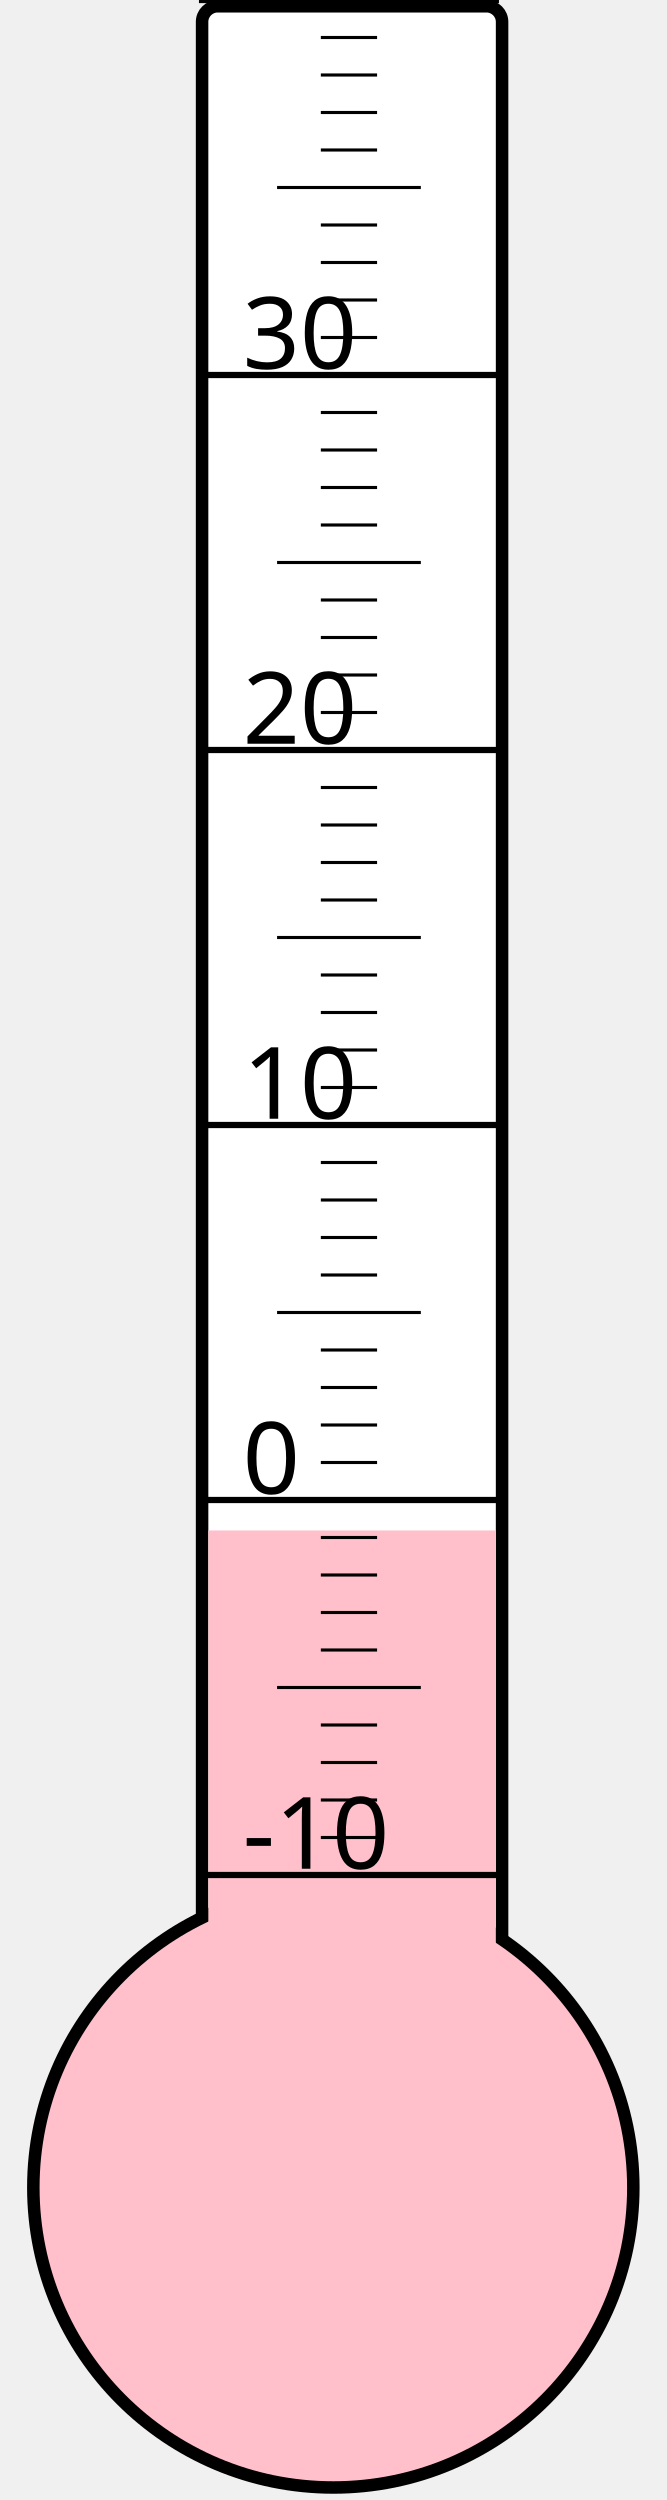
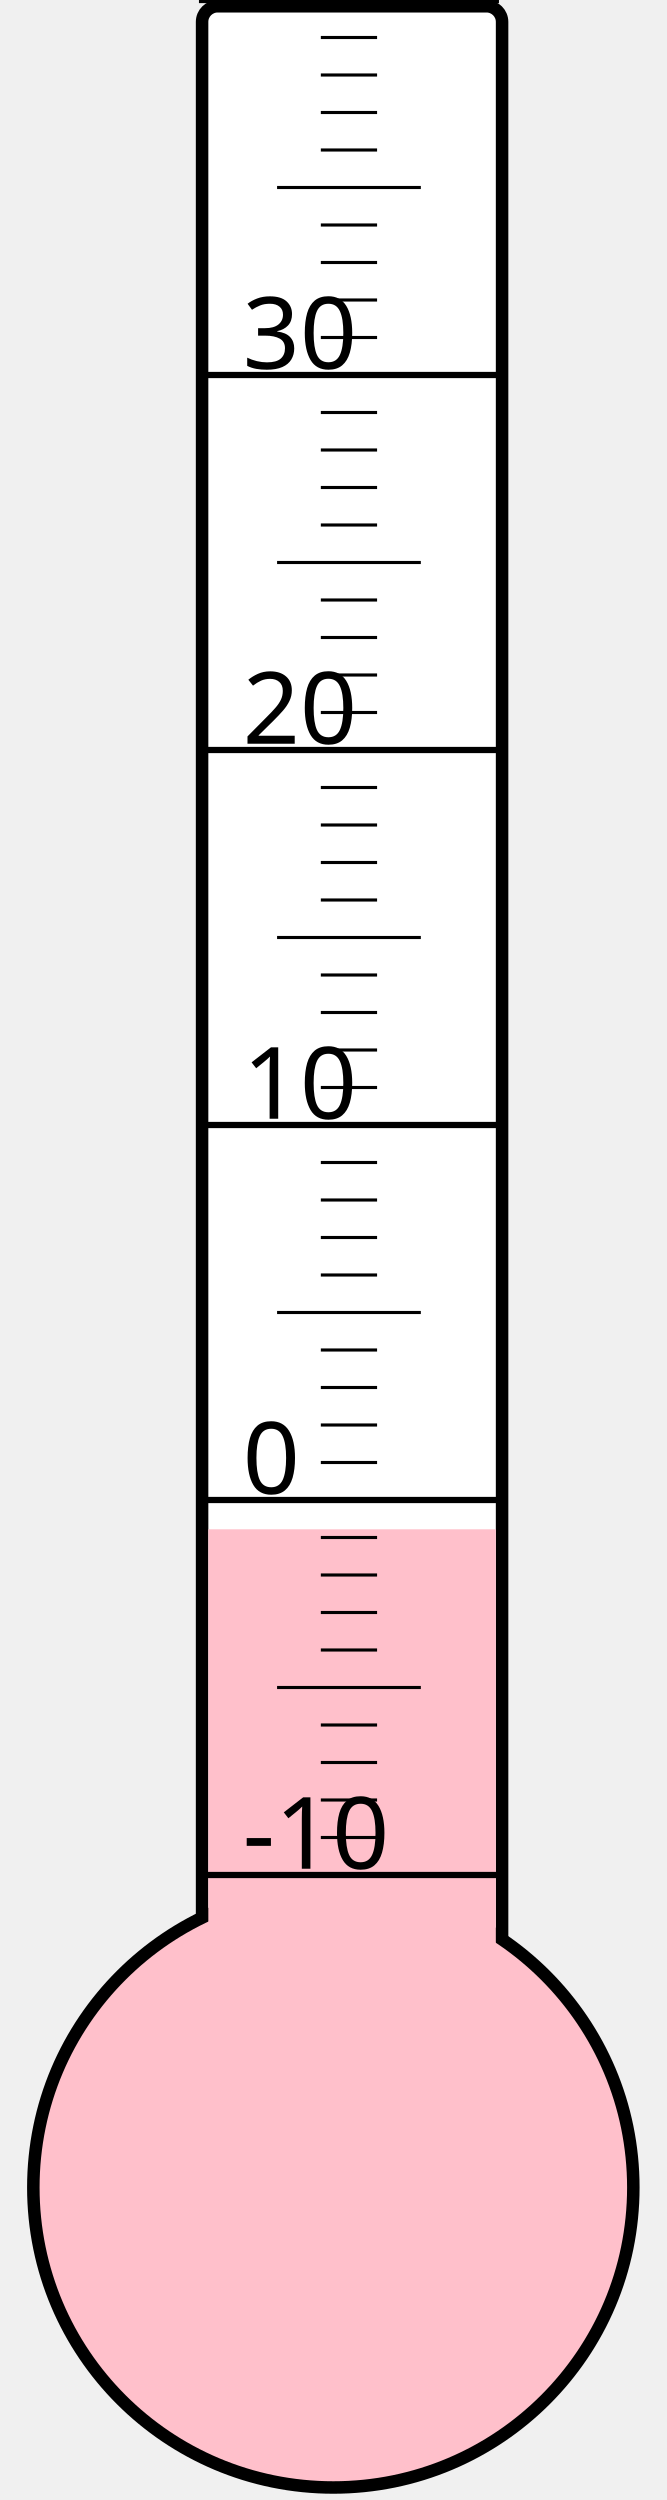
<svg xmlns="http://www.w3.org/2000/svg" width="40px" height="150px" viewBox="0 0 200 800">
  <rect width="200" height="800" x="0" y="0" style="fill: #ffffeb; fill-opacity: 0;" />
  <rect width="96" height="680" x="58" y="2" rx="5" ry="5" style="fill: white; fill-opacity: 1; stroke: black; stroke-width: 4;" />
  <circle cx="100" cy="700" r="96" style="fill: pink; stroke: black; stroke-width: 4;" />
-   <rect width="92" height="210.25" x="60" y="489.75" style="fill: pink; fill-opacity: 1; stroke-width: 0;" />
+   <rect width="92" height="210.625" x="60" y="489.375" style="fill: pink; fill-opacity: 1; stroke-width: 0;" />
  <text x="71" y="598" style="font-family: sans-serif; font-size: 24pt;">-10</text>
  <text x="71" y="478" style="font-family: sans-serif; font-size: 24pt;">0</text>
  <text x="71" y="358" style="font-family: sans-serif; font-size: 24pt;">10</text>
  <text x="71" y="238" style="font-family: sans-serif; font-size: 24pt;">20</text>
  <text x="71" y="118" style="font-family: sans-serif; font-size: 24pt;">30</text>
  <g style="stroke: black;">
    <line x1="57" y1="600" x2="153" y2="600" style="stroke-width: 2;" />
    <line x1="96" y1="588" x2="114" y2="588" style="stroke-width: 1;" />
    <line x1="96" y1="576" x2="114" y2="576" style="stroke-width: 1;" />
    <line x1="96" y1="564" x2="114" y2="564" style="stroke-width: 1;" />
    <line x1="96" y1="552" x2="114" y2="552" style="stroke-width: 1;" />
    <line x1="82" y1="540" x2="128" y2="540" style="stroke-width: 1;" />
    <line x1="96" y1="528" x2="114" y2="528" style="stroke-width: 1;" />
    <line x1="96" y1="516" x2="114" y2="516" style="stroke-width: 1;" />
    <line x1="96" y1="504" x2="114" y2="504" style="stroke-width: 1;" />
    <line x1="96" y1="492" x2="114" y2="492" style="stroke-width: 1;" />
    <line x1="57" y1="480" x2="153" y2="480" style="stroke-width: 2;" />
    <line x1="96" y1="468" x2="114" y2="468" style="stroke-width: 1;" />
    <line x1="96" y1="456" x2="114" y2="456" style="stroke-width: 1;" />
    <line x1="96" y1="444" x2="114" y2="444" style="stroke-width: 1;" />
    <line x1="96" y1="432" x2="114" y2="432" style="stroke-width: 1;" />
    <line x1="82" y1="420" x2="128" y2="420" style="stroke-width: 1;" />
    <line x1="96" y1="408" x2="114" y2="408" style="stroke-width: 1;" />
    <line x1="96" y1="396" x2="114" y2="396" style="stroke-width: 1;" />
    <line x1="96" y1="384" x2="114" y2="384" style="stroke-width: 1;" />
    <line x1="96" y1="372" x2="114" y2="372" style="stroke-width: 1;" />
    <line x1="57" y1="360" x2="153" y2="360" style="stroke-width: 2;" />
    <line x1="96" y1="348" x2="114" y2="348" style="stroke-width: 1;" />
    <line x1="96" y1="336" x2="114" y2="336" style="stroke-width: 1;" />
    <line x1="96" y1="324" x2="114" y2="324" style="stroke-width: 1;" />
    <line x1="96" y1="312" x2="114" y2="312" style="stroke-width: 1;" />
    <line x1="82" y1="300" x2="128" y2="300" style="stroke-width: 1;" />
    <line x1="96" y1="288" x2="114" y2="288" style="stroke-width: 1;" />
    <line x1="96" y1="276" x2="114" y2="276" style="stroke-width: 1;" />
    <line x1="96" y1="264" x2="114" y2="264" style="stroke-width: 1;" />
    <line x1="96" y1="252" x2="114" y2="252" style="stroke-width: 1;" />
    <line x1="57" y1="240" x2="153" y2="240" style="stroke-width: 2;" />
    <line x1="96" y1="228" x2="114" y2="228" style="stroke-width: 1;" />
    <line x1="96" y1="216" x2="114" y2="216" style="stroke-width: 1;" />
    <line x1="96" y1="204" x2="114" y2="204" style="stroke-width: 1;" />
    <line x1="96" y1="192" x2="114" y2="192" style="stroke-width: 1;" />
    <line x1="82" y1="180" x2="128" y2="180" style="stroke-width: 1;" />
    <line x1="96" y1="168" x2="114" y2="168" style="stroke-width: 1;" />
    <line x1="96" y1="156" x2="114" y2="156" style="stroke-width: 1;" />
    <line x1="96" y1="144" x2="114" y2="144" style="stroke-width: 1;" />
    <line x1="96" y1="132" x2="114" y2="132" style="stroke-width: 1;" />
    <line x1="57" y1="120" x2="153" y2="120" style="stroke-width: 2;" />
    <line x1="96" y1="108" x2="114" y2="108" style="stroke-width: 1;" />
    <line x1="96" y1="96" x2="114" y2="96" style="stroke-width: 1;" />
    <line x1="96" y1="84" x2="114" y2="84" style="stroke-width: 1;" />
    <line x1="96" y1="72" x2="114" y2="72" style="stroke-width: 1;" />
    <line x1="82" y1="60" x2="128" y2="60" style="stroke-width: 1;" />
    <line x1="96" y1="48" x2="114" y2="48" style="stroke-width: 1;" />
    <line x1="96" y1="36" x2="114" y2="36" style="stroke-width: 1;" />
    <line x1="96" y1="24" x2="114" y2="24" style="stroke-width: 1;" />
    <line x1="96" y1="12" x2="114" y2="12" style="stroke-width: 1;" />
    <line x1="57" y1="0" x2="153" y2="0" style="stroke-width: 2;" />
  </g>
</svg>
